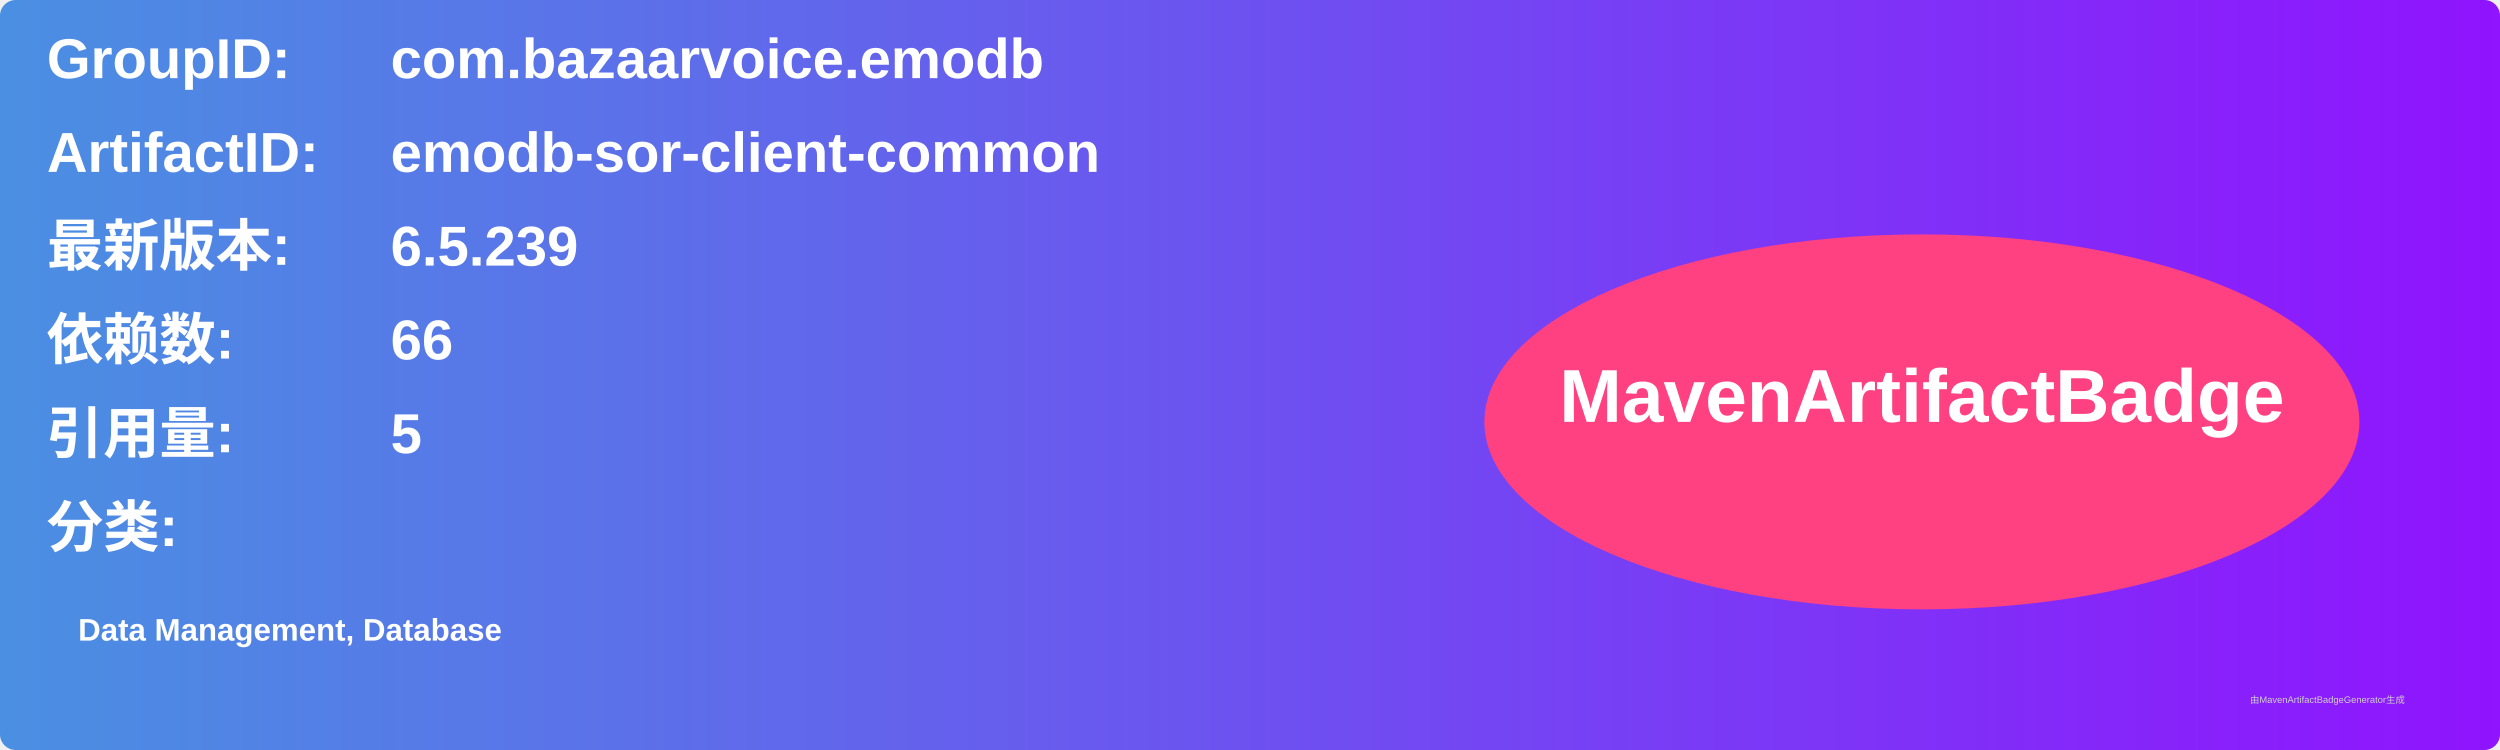
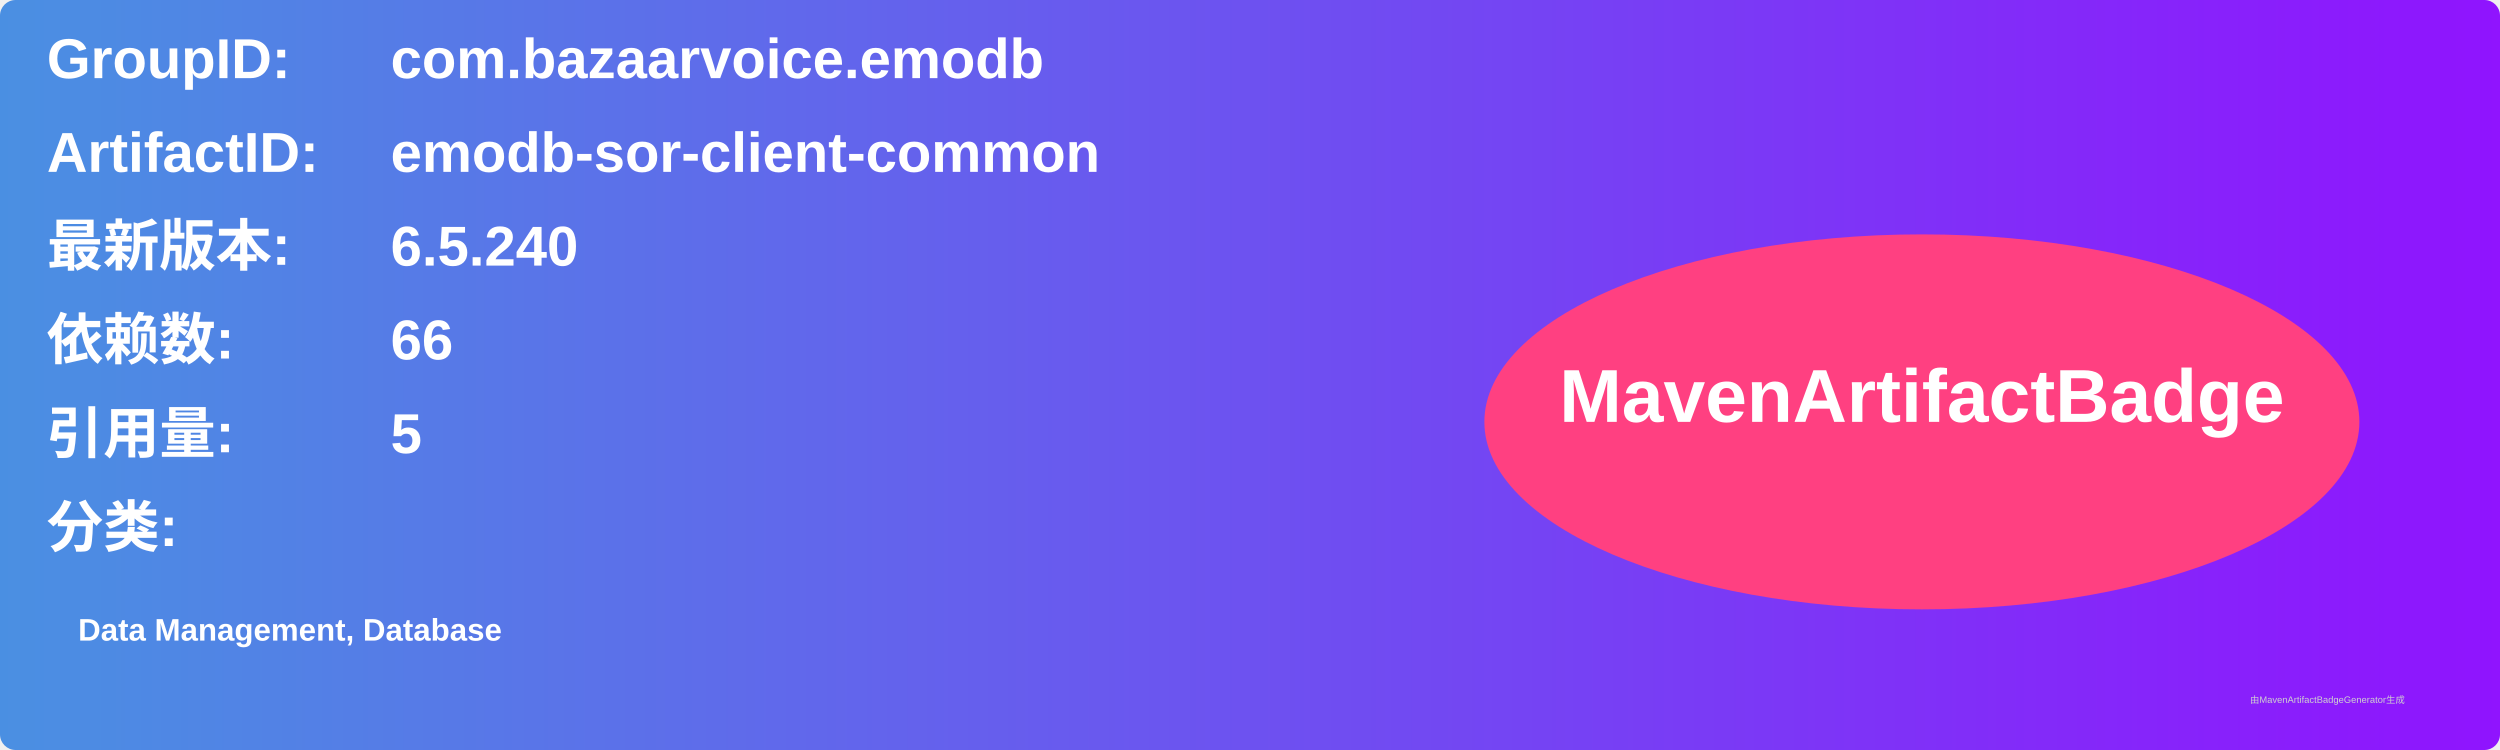
<svg xmlns="http://www.w3.org/2000/svg" width="800" height="240" viewBox="0 0 800 240">
  <linearGradient id="grad" x1="0%" y1="0%" x2="100%" y2="0%">
    <stop offset="0%" stop-color="#4a90e2" />
    <stop offset="100%" stop-color="#9013fe" />
  </linearGradient>
  <rect width="100%" height="100%" rx="5" ry="5" fill="url(#grad)" />
  <g transform="translate(15, 15)">
    <text x="0" y="10" font-family="Arial" font-size="18" fill="white" font-weight="bold" width="260">GroupID:</text>
    <text x="110" y="10" font-family="Arial" font-size="18" fill="white" font-weight="bold" width="460">com.bazaarvoice.emodb</text>
    <text x="0" y="40" font-family="Arial" font-size="18" fill="white" font-weight="bold" width="260">ArtifactID:</text>
    <text x="110" y="40" font-family="Arial" font-size="18" fill="white" font-weight="bold" width="460">emodb-sor-client-common</text>
    <text x="0" y="70" font-family="Arial" font-size="18" fill="white" font-weight="bold">最新版本:</text>
    <text x="110" y="70" font-family="Arial" font-size="18" fill="white" font-weight="bold">
-       <tspan font-weight="bold">6.5.239</tspan>
+       <tspan font-weight="bold">6.5.240</tspan>
    </text>
    <text x="0" y="100" font-family="Arial" font-size="18" fill="white" font-weight="bold">依赖数: </text>
    <text x="110" y="100" font-family="Arial" font-size="18" fill="white">
      <tspan font-weight="bold">66</tspan>
    </text>
    <text x="0" y="130" font-family="Arial" font-size="18" fill="white" font-weight="bold">引用量: </text>
    <text x="110" y="130" font-family="Arial" font-size="18" fill="white">
      <tspan font-weight="bold">5</tspan>
    </text>
    <text x="0" y="160" font-family="Arial" font-size="18" fill="white" font-weight="bold">分类:</text>
    <text x="10" y="190" font-family="Arial" font-size="10" fill="white">
      <tspan font-weight="bold">Data Management, Database</tspan>
    </text>
    <ellipse cx="600" cy="120" rx="140" ry="60" fill="#ff4081" />
    <text x="600" y="120" text-anchor="middle" font-family="Arial" font-size="24" fill="white" font-weight="bold">MavenArtifactBadge</text>
  </g>
  <text x="720" y="225" font-family="Arial" font-size="3" fill="#d0d0d0">由MavenArtifactBadgeGenerator生成</text>
</svg>
